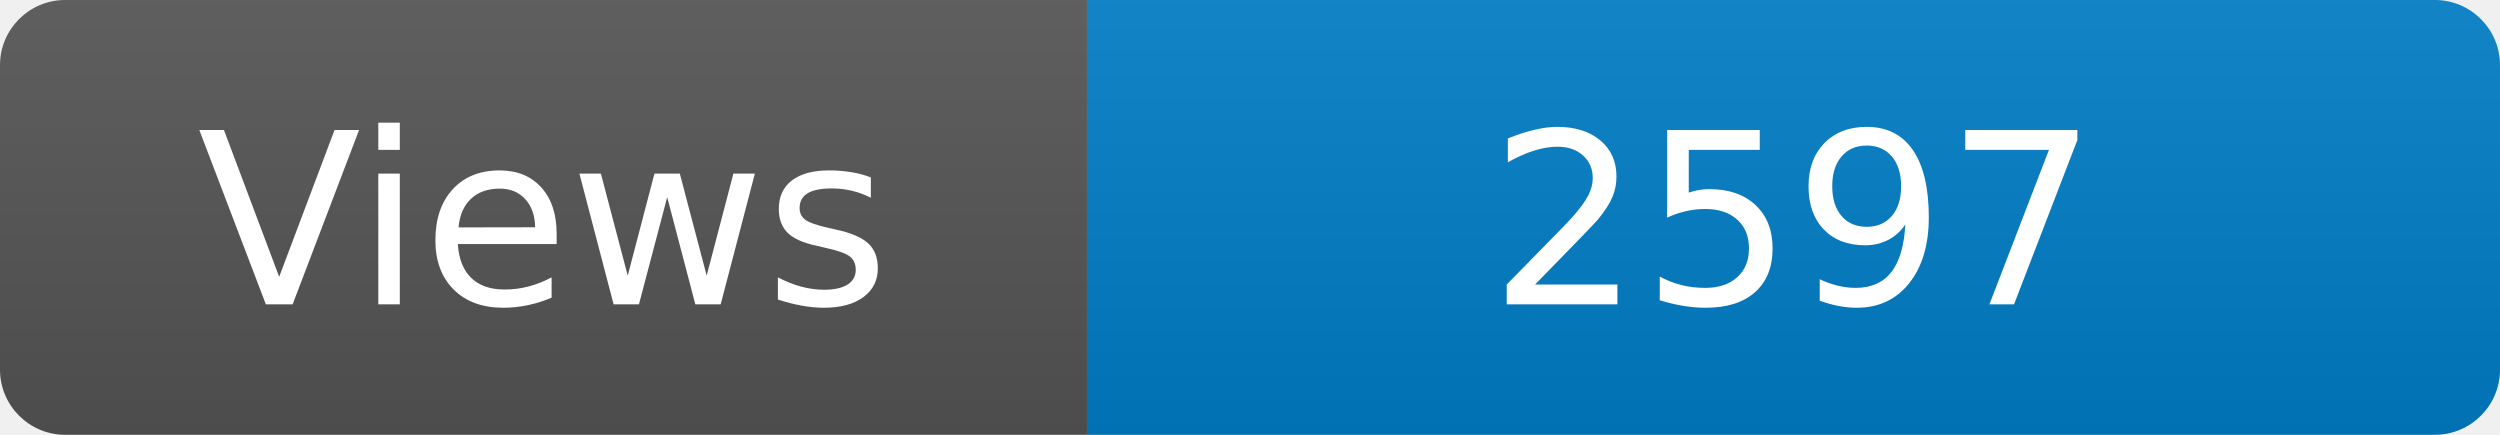
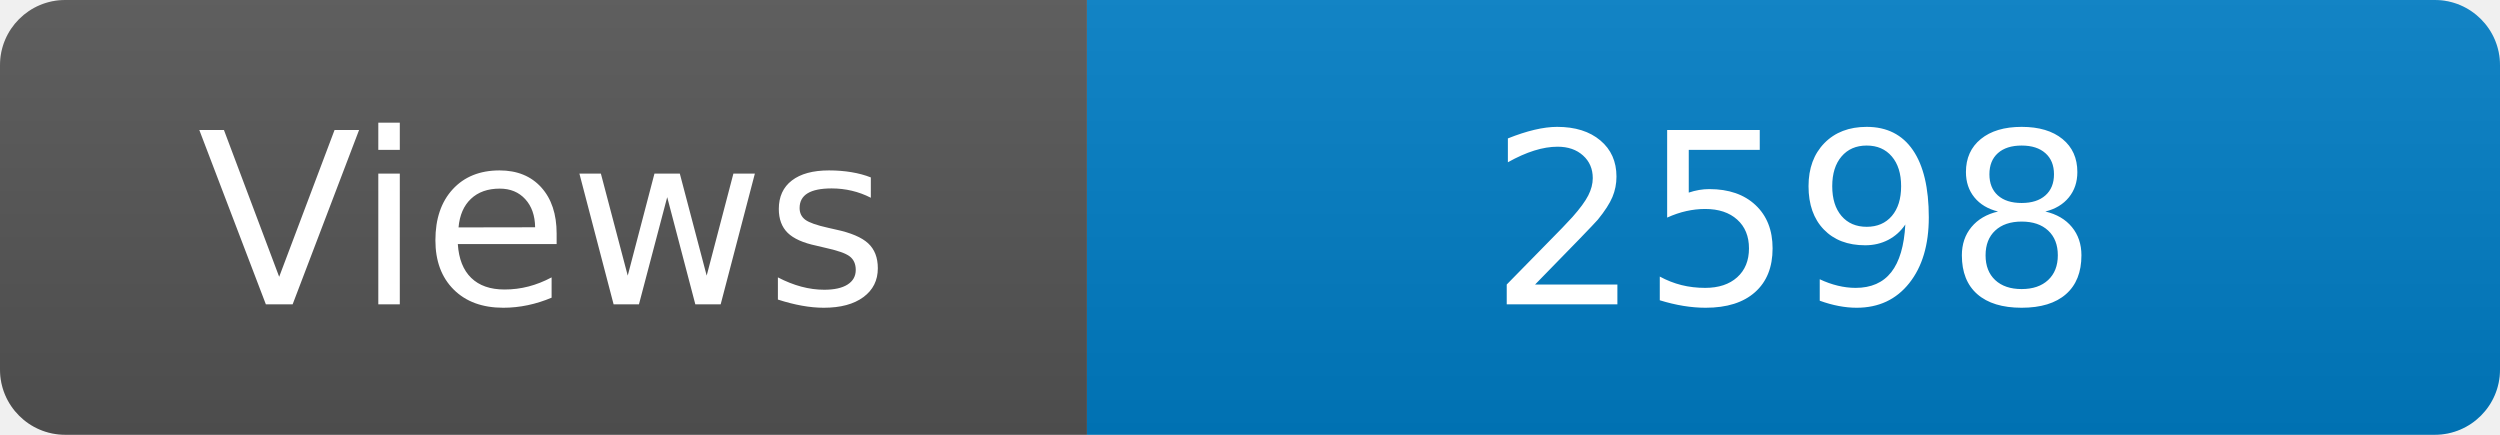
<svg xmlns="http://www.w3.org/2000/svg" width="115" height="20" role="img" aria-label="Maintained?: yes">
  <linearGradient id="s" x2="0" y2="100%">
    <stop offset="0" stop-color="#bbb" stop-opacity=".1" />
    <stop offset="1" stop-opacity=".1" />
  </linearGradient>
  <clipPath id="r">
    <rect width="115" height="20" rx="3" fill="#fff" />
  </clipPath>
  <g clip-path="url(#r)">
    <rect width="50" height="20" fill="#555" />
    <rect x="50" width="160" height="20" fill="#007ec6" />
    <rect width="115" height="20" fill="url(#s)" />
  </g>
  <g fill="#fff" text-anchor="middle" font-family="Verdana,Geneva,DejaVu Sans,sans-serif" font-size="110">
    <text x="250" y="140" transform="scale(.1)" fill="#fff">Views</text>
-     <text x="825" y="140" transform="scale(.1)" fill="#fff">2597</text>
+     <text x="825" y="140" transform="scale(.1)" fill="#fff">2598</text>
  </g>
</svg>
